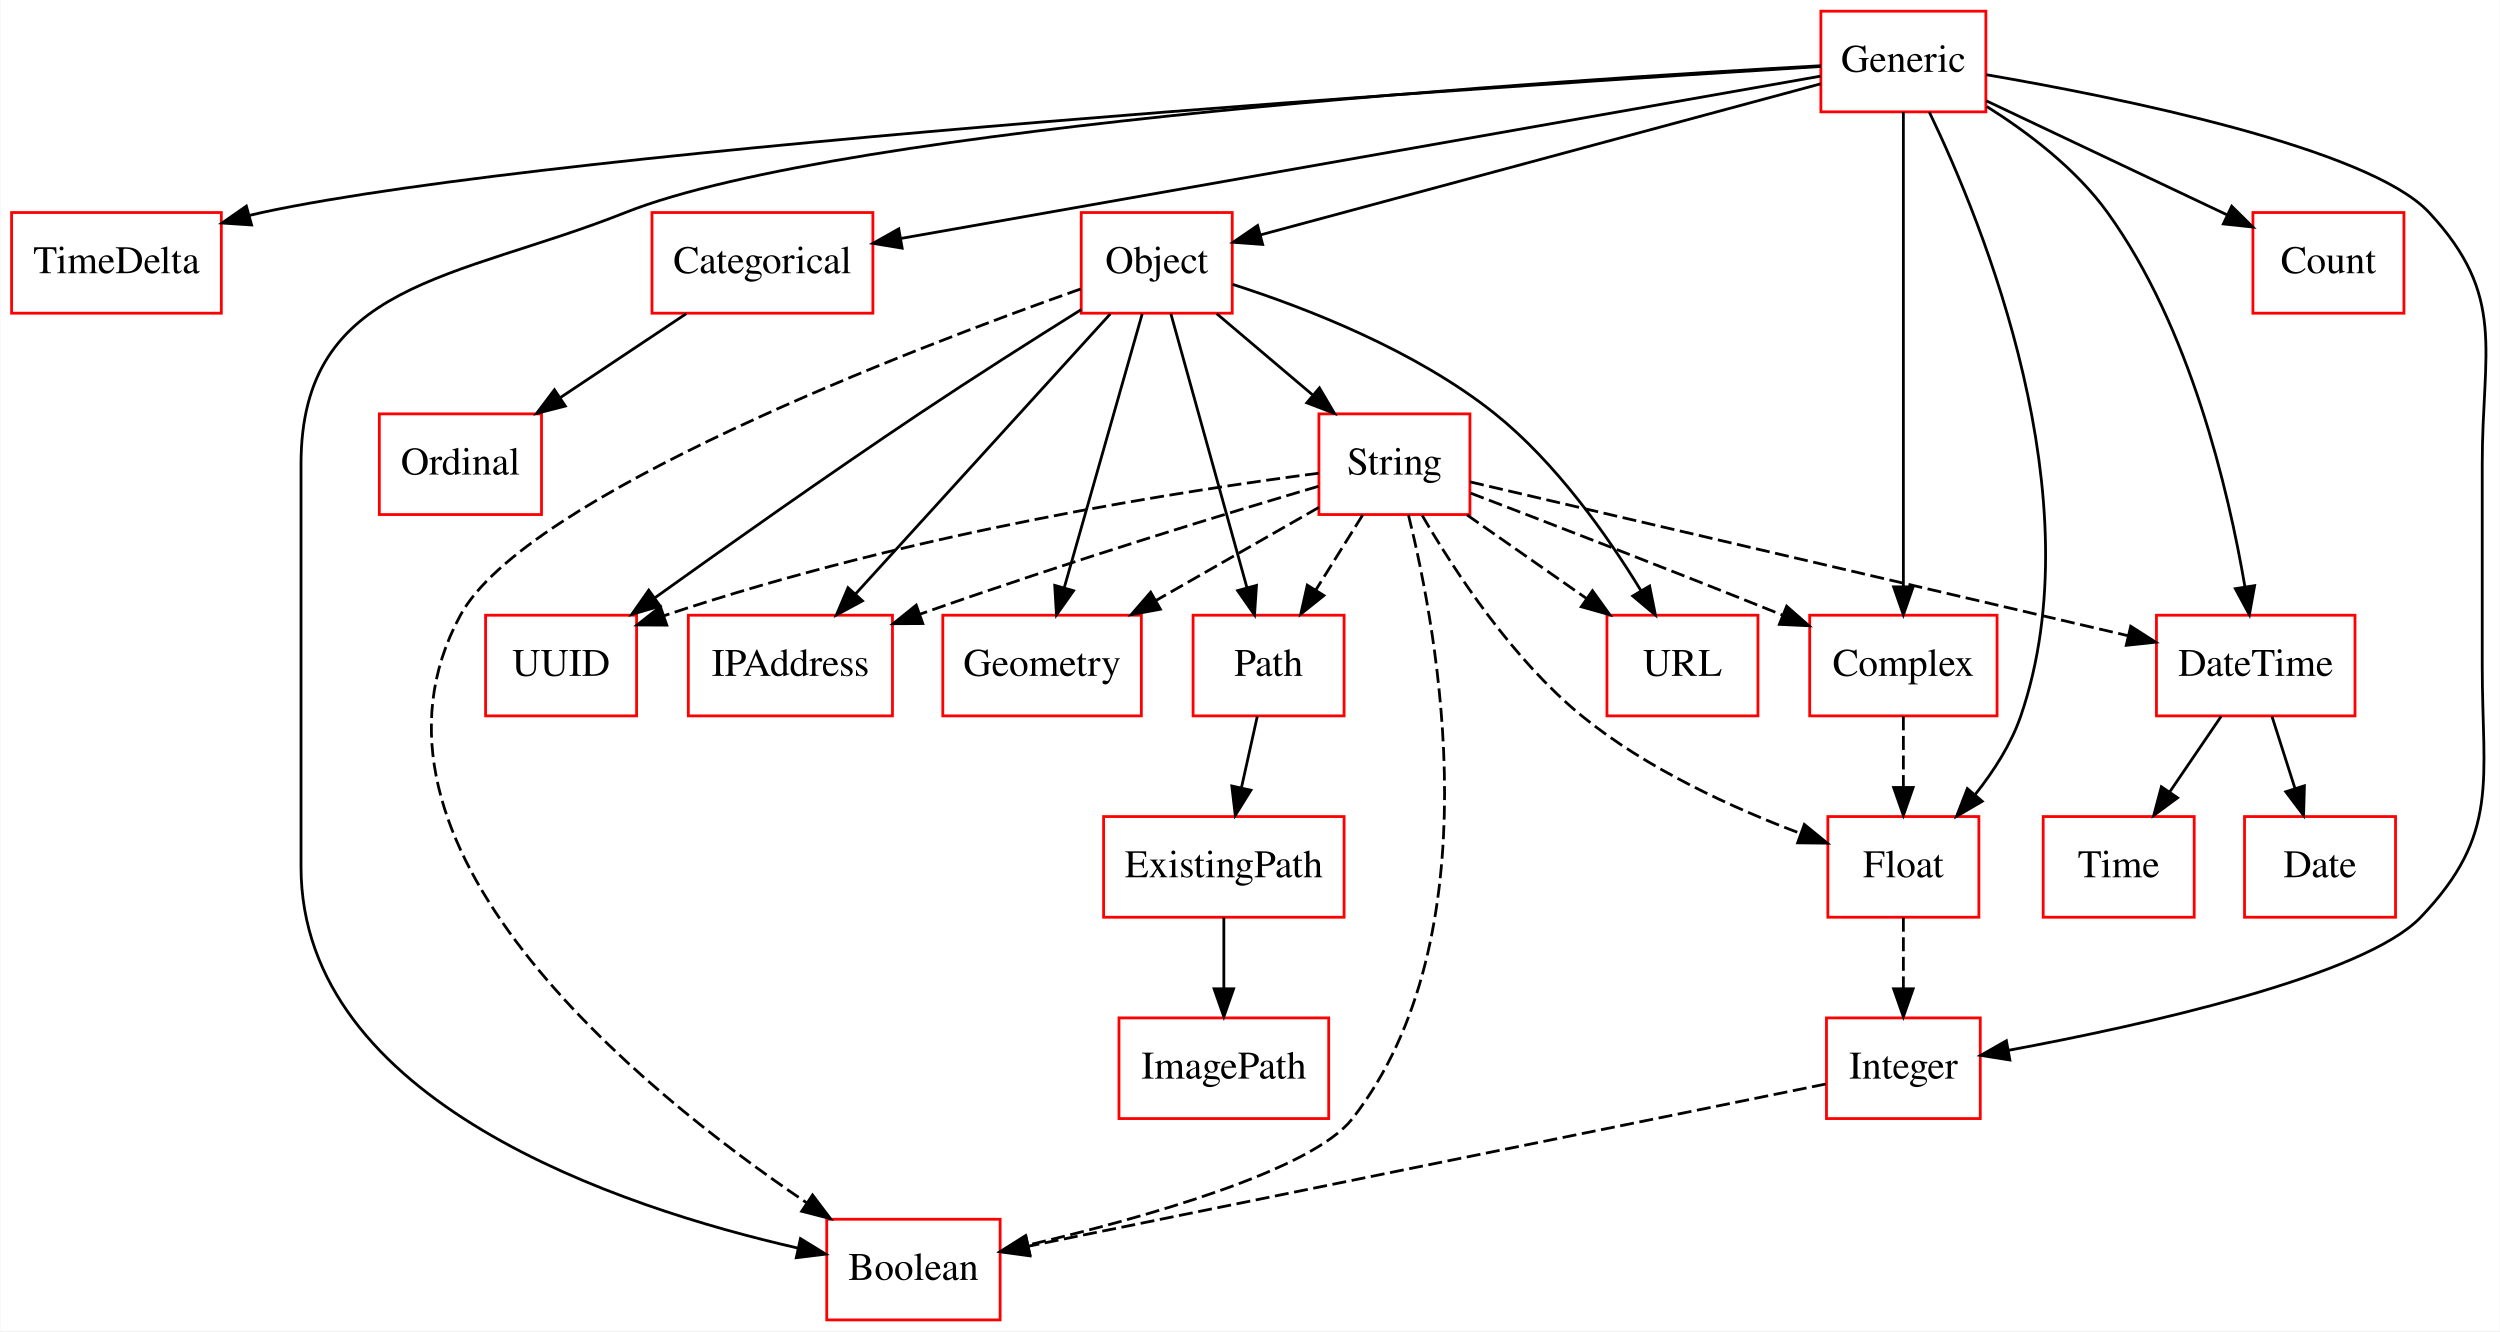
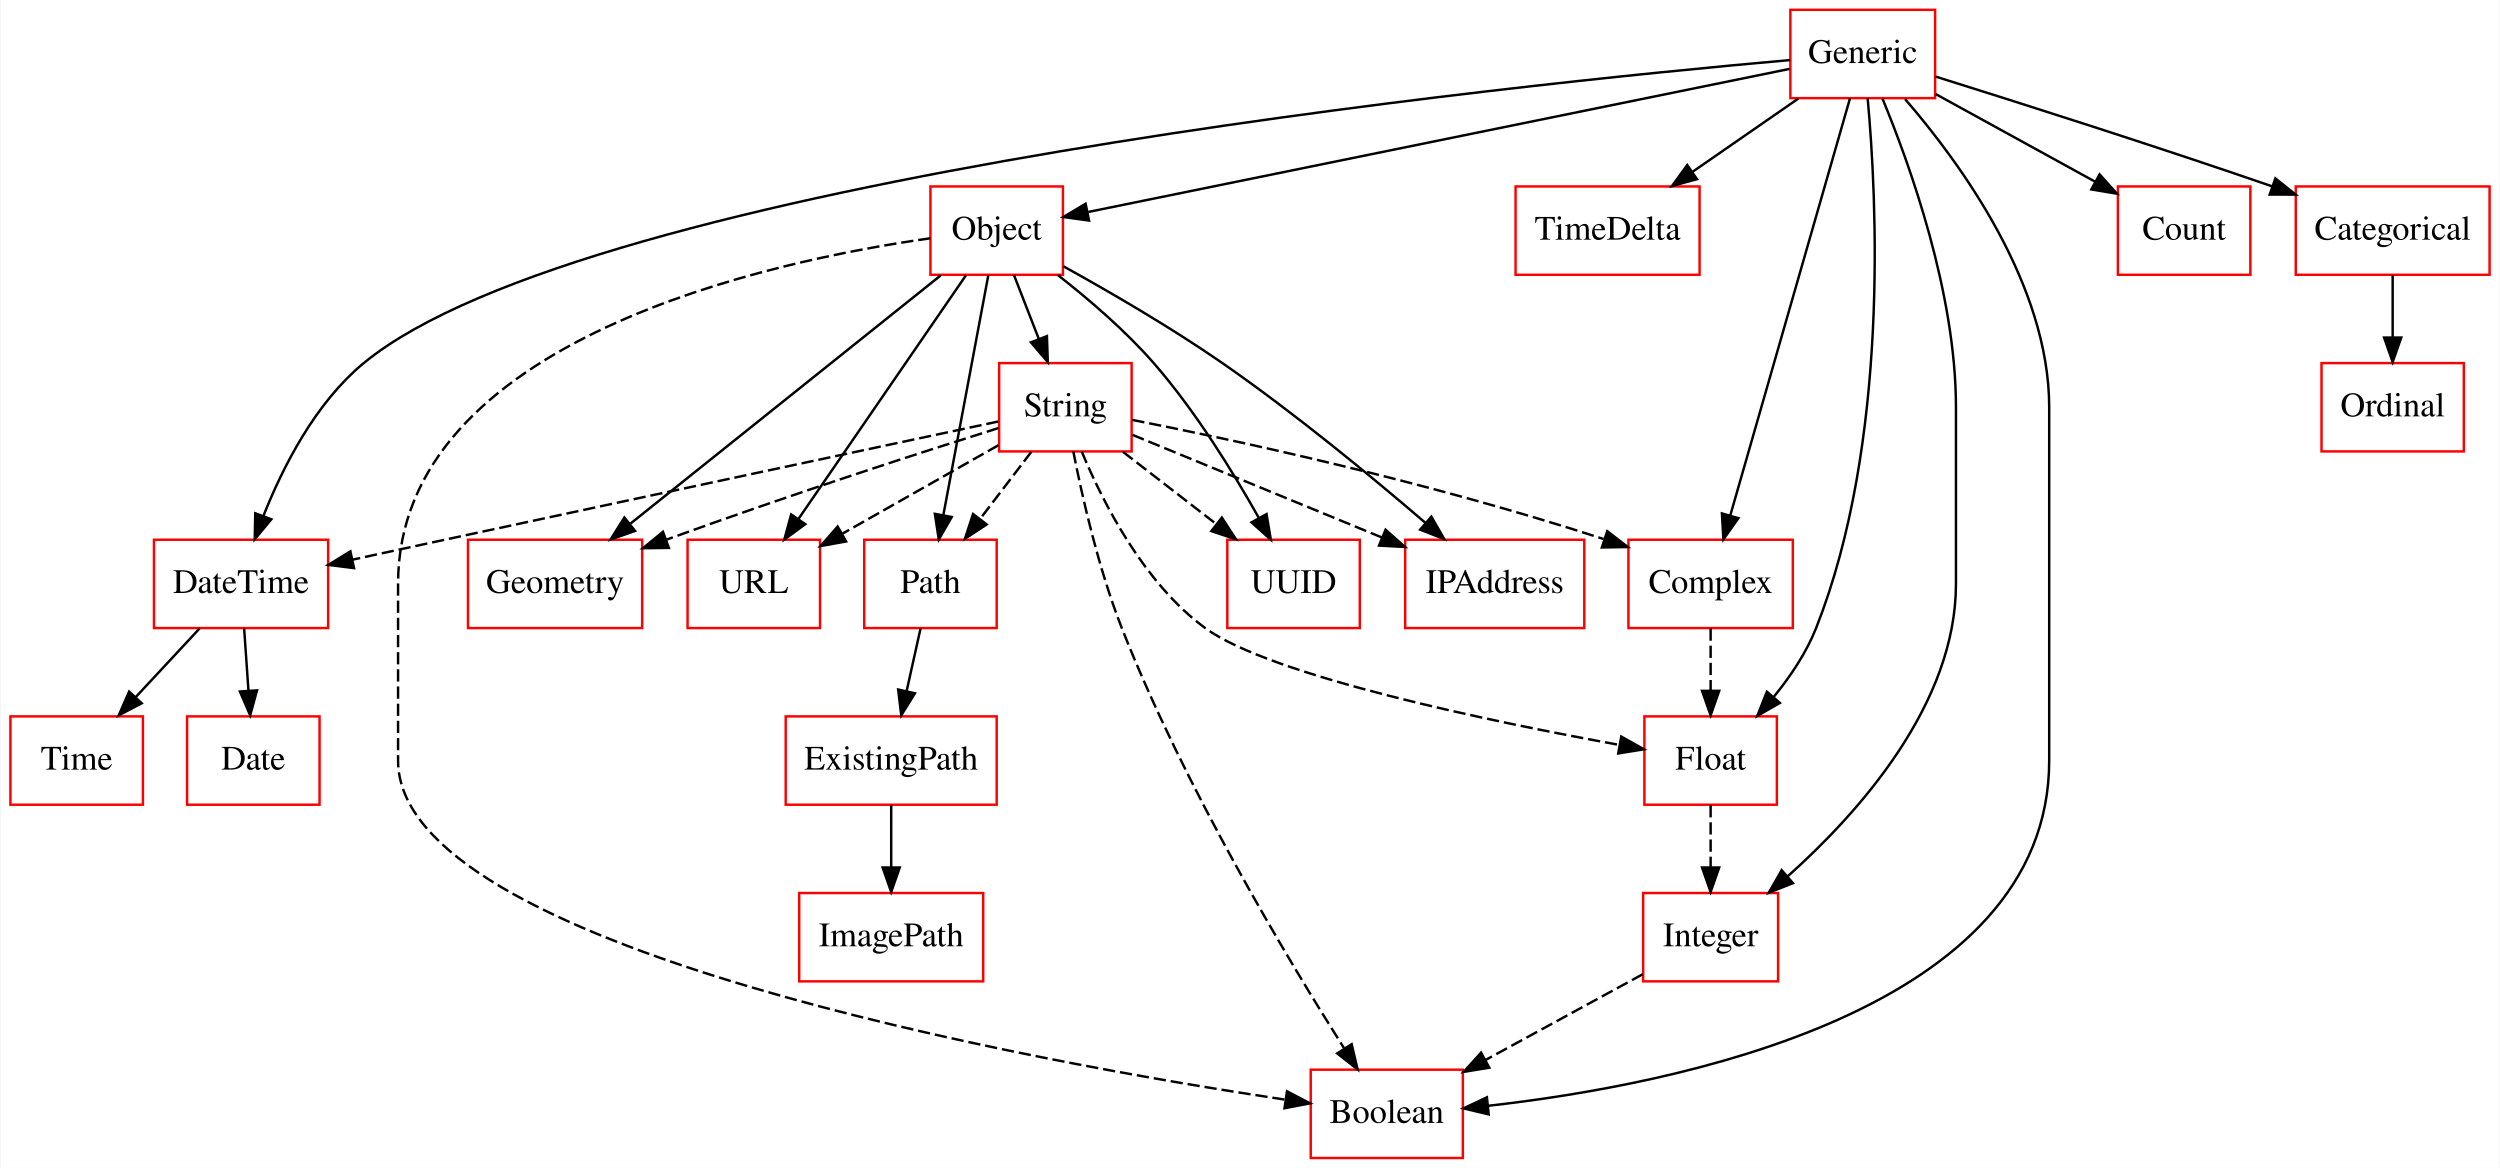
- <svg xmlns="http://www.w3.org/2000/svg" width="894pt" height="476pt" viewBox="0.00 0.00 893.71 476.00">
+ <svg xmlns="http://www.w3.org/2000/svg" width="1019pt" height="476pt" viewBox="0.00 0.00 1018.50 476.00">
  <g id="graph0" class="graph" transform="scale(1 1) rotate(0) translate(4 472)">
-     <polygon fill="#ffffff" stroke="transparent" points="-4,4 -4,-472 889.713,-472 889.713,4 -4,4" />
+     <polygon fill="#ffffff" stroke="transparent" points="-4,4 -4,-472 1014.5,-472 1014.5,4 -4,4" />
    <g id="node1" class="node">
-       <polygon fill="none" stroke="#ff0000" points="189.5,-324 131.5,-324 131.5,-288 189.5,-288 189.5,-324" />
-       <text text-anchor="middle" x="160.5" y="-302.3" font-family="Times,serif" font-size="14.00" fill="#000000">Ordinal</text>
+       <polygon fill="none" stroke="#ff0000" points="257.5,-252 186.5,-252 186.5,-216 257.5,-216 257.5,-252" />
+       <text text-anchor="middle" x="222" y="-230.3" font-family="Times,serif" font-size="14.00" fill="#000000">Geometry</text>
    </g>
    <g id="node2" class="node">
-       <polygon fill="none" stroke="#ff0000" points="315,-252 242,-252 242,-216 315,-216 315,-252" />
-       <text text-anchor="middle" x="278.5" y="-230.3" font-family="Times,serif" font-size="14.00" fill="#000000">IPAddress</text>
+       <polygon fill="none" stroke="#ff0000" points="129.5,-252 58.5,-252 58.5,-216 129.5,-216 129.5,-252" />
+       <text text-anchor="middle" x="94" y="-230.3" font-family="Times,serif" font-size="14.00" fill="#000000">DateTime</text>
+     </g>
+     <g id="node9" class="node">
+       <polygon fill="none" stroke="#ff0000" points="126,-180 72,-180 72,-144 126,-144 126,-180" />
+       <text text-anchor="middle" x="99" y="-158.3" font-family="Times,serif" font-size="14.00" fill="#000000">Date</text>
+     </g>
+     <g id="edge1" class="edge">
+       <path fill="none" stroke="#000000" d="M95.262,-215.831C95.796,-208.131 96.432,-198.974 97.027,-190.417" />
+       <polygon fill="#000000" stroke="#000000" points="100.52,-190.632 97.721,-180.413 93.537,-190.147 100.52,-190.632" />
+     </g>
+     <g id="node16" class="node">
+       <polygon fill="none" stroke="#ff0000" points="54,-180 0,-180 0,-144 54,-144 54,-180" />
+       <text text-anchor="middle" x="27" y="-158.3" font-family="Times,serif" font-size="14.00" fill="#000000">Time</text>
+     </g>
+     <g id="edge2" class="edge">
+       <path fill="none" stroke="#000000" d="M77.093,-215.831C69.219,-207.369 59.708,-197.149 51.099,-187.897" />
+       <polygon fill="#000000" stroke="#000000" points="53.509,-185.35 44.135,-180.413 48.385,-190.118 53.509,-185.35" />
    </g>
    <g id="node3" class="node">
-       <polygon fill="none" stroke="#ff0000" points="404,-252 333,-252 333,-216 404,-216 404,-252" />
-       <text text-anchor="middle" x="368.5" y="-230.3" font-family="Times,serif" font-size="14.00" fill="#000000">Geometry</text>
+       <polygon fill="none" stroke="#ff0000" points="688.5,-396 613.5,-396 613.5,-360 688.5,-360 688.5,-396" />
+       <text text-anchor="middle" x="651" y="-374.3" font-family="Times,serif" font-size="14.00" fill="#000000">TimeDelta</text>
    </g>
    <g id="node4" class="node">
-       <polygon fill="none" stroke="#ff0000" points="521.5,-324 467.5,-324 467.5,-288 521.5,-288 521.5,-324" />
-       <text text-anchor="middle" x="494.5" y="-302.3" font-family="Times,serif" font-size="14.00" fill="#000000">String</text>
-     </g>
-     <g id="edge1" class="edge">
-       <path fill="none" stroke="#000000" stroke-dasharray="5,2" d="M467.341,-298.106C435.29,-288.643 380.227,-271.925 324.86,-252.38" />
-       <polygon fill="#000000" stroke="#000000" points="325.846,-249.016 315.252,-248.96 323.499,-255.611 325.846,-249.016" />
-     </g>
-     <g id="edge2" class="edge">
-       <path fill="none" stroke="#000000" stroke-dasharray="5,2" d="M467.47,-290.554C450.49,-280.852 428.269,-268.154 409.185,-257.248" />
-       <polygon fill="#000000" stroke="#000000" points="410.806,-254.144 400.387,-252.221 407.333,-260.221 410.806,-254.144" />
+       <polygon fill="none" stroke="#ff0000" points="402,-180 316,-180 316,-144 402,-144 402,-180" />
+       <text text-anchor="middle" x="359" y="-158.3" font-family="Times,serif" font-size="14.00" fill="#000000">ExistingPath</text>
    </g>
    <g id="node6" class="node">
-       <polygon fill="none" stroke="#ff0000" points="476.5,-252 422.5,-252 422.5,-216 476.5,-216 476.5,-252" />
-       <text text-anchor="middle" x="449.5" y="-230.3" font-family="Times,serif" font-size="14.00" fill="#000000">Path</text>
+       <polygon fill="none" stroke="#ff0000" points="396.5,-108 321.5,-108 321.5,-72 396.5,-72 396.5,-108" />
+       <text text-anchor="middle" x="359" y="-86.3" font-family="Times,serif" font-size="14.00" fill="#000000">ImagePath</text>
    </g>
    <g id="edge3" class="edge">
-       <path fill="none" stroke="#000000" stroke-dasharray="5,2" d="M483.145,-287.831C478.067,-279.708 471.977,-269.964 466.382,-261.012" />
-       <polygon fill="#000000" stroke="#000000" points="469.276,-259.038 461.008,-252.413 463.34,-262.748 469.276,-259.038" />
+       <path fill="none" stroke="#000000" d="M359,-143.831C359,-136.131 359,-126.974 359,-118.417" />
+       <polygon fill="#000000" stroke="#000000" points="362.5,-118.413 359,-108.413 355.5,-118.413 362.5,-118.413" />
+     </g>
+     <g id="node5" class="node">
+       <polygon fill="none" stroke="#ff0000" points="402,-252 348,-252 348,-216 402,-216 402,-252" />
+       <text text-anchor="middle" x="375" y="-230.3" font-family="Times,serif" font-size="14.00" fill="#000000">Path</text>
+     </g>
+     <g id="edge4" class="edge">
+       <path fill="none" stroke="#000000" d="M370.962,-215.831C369.251,-208.131 367.216,-198.974 365.315,-190.417" />
+       <polygon fill="#000000" stroke="#000000" points="368.678,-189.416 363.092,-180.413 361.845,-190.934 368.678,-189.416" />
+     </g>
+     <g id="node7" class="node">
+       <polygon fill="none" stroke="#ff0000" points="726.5,-252 659.5,-252 659.5,-216 726.5,-216 726.5,-252" />
+       <text text-anchor="middle" x="693" y="-230.3" font-family="Times,serif" font-size="14.00" fill="#000000">Complex</text>
+     </g>
+     <g id="node10" class="node">
+       <polygon fill="none" stroke="#ff0000" points="720,-180 666,-180 666,-144 720,-144 720,-180" />
+       <text text-anchor="middle" x="693" y="-158.3" font-family="Times,serif" font-size="14.00" fill="#000000">Float</text>
+     </g>
+     <g id="edge5" class="edge">
+       <path fill="none" stroke="#000000" stroke-dasharray="5,2" d="M693,-215.831C693,-208.131 693,-198.974 693,-190.417" />
+       <polygon fill="#000000" stroke="#000000" points="696.5,-190.413 693,-180.413 689.5,-190.413 696.5,-190.413" />
    </g>
    <g id="node8" class="node">
-       <polygon fill="none" stroke="#ff0000" points="353.5,-36 291.5,-36 291.5,0 353.5,0 353.5,-36" />
-       <text text-anchor="middle" x="322.5" y="-14.3" font-family="Times,serif" font-size="14.00" fill="#000000">Boolean</text>
-     </g>
-     <g id="edge4" class="edge">
-       <path fill="none" stroke="#000000" stroke-dasharray="5,2" d="M499.521,-287.82C510.146,-245.07 530.004,-136.895 479.5,-72 465.026,-53.402 404.988,-36.531 363.498,-26.769" />
-       <polygon fill="#000000" stroke="#000000" points="364.18,-23.334 353.65,-24.502 362.61,-30.156 364.18,-23.334" />
-     </g>
-     <g id="node10" class="node">
-       <polygon fill="none" stroke="#ff0000" points="624.5,-252 570.5,-252 570.5,-216 624.5,-216 624.5,-252" />
-       <text text-anchor="middle" x="597.5" y="-230.3" font-family="Times,serif" font-size="14.00" fill="#000000">URL</text>
-     </g>
-     <g id="edge5" class="edge">
-       <path fill="none" stroke="#000000" stroke-dasharray="5,2" d="M520.491,-287.831C533.422,-278.793 549.222,-267.748 563.138,-258.02" />
-       <polygon fill="#000000" stroke="#000000" points="565.326,-260.761 571.517,-252.163 561.316,-255.024 565.326,-260.761" />
+       <polygon fill="none" stroke="#ff0000" points="330,-252 276,-252 276,-216 330,-216 330,-252" />
+       <text text-anchor="middle" x="303" y="-230.3" font-family="Times,serif" font-size="14.00" fill="#000000">URL</text>
+     </g>
+     <g id="node19" class="node">
+       <polygon fill="none" stroke="#ff0000" points="720.5,-108 665.5,-108 665.5,-72 720.5,-72 720.5,-108" />
+       <text text-anchor="middle" x="693" y="-86.3" font-family="Times,serif" font-size="14.00" fill="#000000">Integer</text>
+     </g>
+     <g id="edge6" class="edge">
+       <path fill="none" stroke="#000000" stroke-dasharray="5,2" d="M693,-143.831C693,-136.131 693,-126.974 693,-118.417" />
+       <polygon fill="#000000" stroke="#000000" points="696.5,-118.413 693,-108.413 689.5,-118.413 696.5,-118.413" />
+     </g>
+     <g id="node11" class="node">
+       <polygon fill="none" stroke="#ff0000" points="913,-396 859,-396 859,-360 913,-360 913,-396" />
+       <text text-anchor="middle" x="886" y="-374.3" font-family="Times,serif" font-size="14.00" fill="#000000">Count</text>
+     </g>
+     <g id="node12" class="node">
+       <polygon fill="none" stroke="#ff0000" points="592,-36 530,-36 530,0 592,0 592,-36" />
+       <text text-anchor="middle" x="561" y="-14.3" font-family="Times,serif" font-size="14.00" fill="#000000">Boolean</text>
    </g>
    <g id="node13" class="node">
-       <polygon fill="none" stroke="#ff0000" points="710,-252 643,-252 643,-216 710,-216 710,-252" />
-       <text text-anchor="middle" x="676.5" y="-230.3" font-family="Times,serif" font-size="14.00" fill="#000000">Complex</text>
-     </g>
-     <g id="edge6" class="edge">
-       <path fill="none" stroke="#000000" stroke-dasharray="5,2" d="M521.749,-295.653C547.969,-285.645 588.943,-269.869 633.235,-252.061" />
-       <polygon fill="#000000" stroke="#000000" points="634.767,-255.218 642.733,-248.232 632.15,-248.726 634.767,-255.218" />
+       <polygon fill="none" stroke="#ff0000" points="1010.5,-396 931.5,-396 931.5,-360 1010.5,-360 1010.5,-396" />
+       <text text-anchor="middle" x="971" y="-374.3" font-family="Times,serif" font-size="14.00" fill="#000000">Categorical</text>
    </g>
    <g id="node17" class="node">
-       <polygon fill="none" stroke="#ff0000" points="703.5,-180 649.5,-180 649.5,-144 703.5,-144 703.5,-180" />
-       <text text-anchor="middle" x="676.5" y="-158.3" font-family="Times,serif" font-size="14.00" fill="#000000">Float</text>
+       <polygon fill="none" stroke="#ff0000" points="1000,-324 942,-324 942,-288 1000,-288 1000,-324" />
+       <text text-anchor="middle" x="971" y="-302.3" font-family="Times,serif" font-size="14.00" fill="#000000">Ordinal</text>
    </g>
    <g id="edge7" class="edge">
-       <path fill="none" stroke="#000000" stroke-dasharray="5,2" d="M504.443,-287.676C515.97,-267.843 536.608,-236.333 561.5,-216 584.771,-196.991 615.841,-182.921 639.819,-173.917" />
-       <polygon fill="#000000" stroke="#000000" points="641.079,-177.183 649.288,-170.484 638.693,-170.602 641.079,-177.183" />
+       <path fill="none" stroke="#000000" d="M971,-359.831C971,-352.131 971,-342.974 971,-334.417" />
+       <polygon fill="#000000" stroke="#000000" points="974.5,-334.413 971,-324.413 967.5,-334.413 974.5,-334.413" />
+     </g>
+     <g id="node14" class="node">
+       <polygon fill="none" stroke="#ff0000" points="784.5,-468 725.5,-468 725.5,-432 784.5,-432 784.5,-468" />
+       <text text-anchor="middle" x="755" y="-446.3" font-family="Times,serif" font-size="14.00" fill="#000000">Generic</text>
+     </g>
+     <g id="edge8" class="edge">
+       <path fill="none" stroke="#000000" d="M725.39,-447.522C615.872,-437.82 235.36,-399.197 144,-324 124.284,-307.772 111.002,-281.627 103.113,-261.689" />
+       <polygon fill="#000000" stroke="#000000" points="106.345,-260.338 99.571,-252.192 99.786,-262.784 106.345,-260.338" />
+     </g>
+     <g id="edge9" class="edge">
+       <path fill="none" stroke="#000000" d="M728.756,-431.831C715.701,-422.793 699.746,-411.748 685.695,-402.02" />
+       <polygon fill="#000000" stroke="#000000" points="687.449,-398.977 677.235,-396.163 683.465,-404.733 687.449,-398.977" />
+     </g>
+     <g id="edge10" class="edge">
+       <path fill="none" stroke="#000000" d="M749.821,-431.955C738.993,-394.235 713.902,-306.819 700.991,-261.84" />
+       <polygon fill="#000000" stroke="#000000" points="704.332,-260.791 698.208,-252.145 697.603,-262.723 704.332,-260.791" />
+     </g>
+     <g id="edge11" class="edge">
+       <path fill="none" stroke="#000000" d="M757.004,-431.886C760.744,-391.484 765.915,-291.611 736,-216 732.032,-205.971 725.539,-196.319 718.788,-188.019" />
+       <polygon fill="#000000" stroke="#000000" points="721.221,-185.482 712.033,-180.206 715.925,-190.06 721.221,-185.482" />
+     </g>
+     <g id="edge12" class="edge">
+       <path fill="none" stroke="#000000" d="M784.726,-433.662C803.972,-423.084 829.163,-409.239 849.605,-398.003" />
+       <polygon fill="#000000" stroke="#000000" points="851.548,-400.93 858.625,-393.046 848.176,-394.795 851.548,-400.93" />
+     </g>
+     <g id="edge13" class="edge">
+       <path fill="none" stroke="#000000" d="M772.246,-431.619C794.669,-405.719 831,-356.035 831,-306 831,-306 831,-306 831,-162 831,-59.635 678.036,-29.786 602.375,-21.283" />
+       <polygon fill="#000000" stroke="#000000" points="602.547,-17.782 592.236,-20.22 601.817,-24.744 602.547,-17.782" />
+     </g>
+     <g id="edge14" class="edge">
+       <path fill="none" stroke="#000000" d="M784.68,-440.79C818.163,-430.311 874.187,-412.505 922,-396 922.096,-395.967 922.193,-395.933 922.289,-395.9" />
+       <polygon fill="#000000" stroke="#000000" points="923.194,-399.292 931.467,-392.673 920.872,-392.688 923.194,-399.292" />
+     </g>
+     <g id="node15" class="node">
+       <polygon fill="none" stroke="#ff0000" points="429,-396 375,-396 375,-360 429,-360 429,-396" />
+       <text text-anchor="middle" x="402" y="-374.3" font-family="Times,serif" font-size="14.00" fill="#000000">Object</text>
+     </g>
+     <g id="edge15" class="edge">
+       <path fill="none" stroke="#000000" d="M725.208,-443.923C661.018,-430.831 509.788,-399.985 439.335,-385.615" />
+       <polygon fill="#000000" stroke="#000000" points="439.644,-382.106 429.146,-383.537 438.245,-388.965 439.644,-382.106" />
+     </g>
+     <g id="edge16" class="edge">
+       <path fill="none" stroke="#000000" d="M763.059,-431.767C774.213,-404.825 793,-352.541 793,-306 793,-306 793,-306 793,-234 793,-185.105 753.622,-140.871 724.287,-114.702" />
+       <polygon fill="#000000" stroke="#000000" points="726.549,-112.03 716.699,-108.129 721.966,-117.321 726.549,-112.03" />
+     </g>
+     <g id="edge17" class="edge">
+       <path fill="none" stroke="#000000" d="M379.203,-359.762C347.149,-334.119 288.671,-287.337 252.783,-258.626" />
+       <polygon fill="#000000" stroke="#000000" points="254.607,-255.604 244.612,-252.09 250.234,-261.07 254.607,-255.604" />
+     </g>
+     <g id="edge18" class="edge">
+       <path fill="none" stroke="#000000" d="M398.58,-359.762C393.955,-335.093 385.661,-290.86 380.245,-261.973" />
+       <polygon fill="#000000" stroke="#000000" points="383.675,-261.273 378.392,-252.09 376.795,-262.563 383.675,-261.273" />
+     </g>
+     <g id="edge19" class="edge">
+       <path fill="none" stroke="#000000" d="M389.462,-359.762C372.204,-334.66 341.02,-289.302 321.196,-260.467" />
+       <polygon fill="#000000" stroke="#000000" points="323.986,-258.347 315.437,-252.09 318.218,-262.313 323.986,-258.347" />
+     </g>
+     <g id="edge20" class="edge">
+       <path fill="none" stroke="#000000" stroke-dasharray="5,2" d="M374.955,-374.879C311.427,-365.892 158,-333.852 158,-234 158,-234 158,-234 158,-162 158,-85.77 416.935,-39.225 519.695,-23.755" />
+       <polygon fill="#000000" stroke="#000000" points="520.333,-27.199 529.713,-22.271 519.308,-20.274 520.333,-27.199" />
    </g>
    <g id="node18" class="node">
-       <polygon fill="none" stroke="#ff0000" points="838,-252 767,-252 767,-216 838,-216 838,-252" />
-       <text text-anchor="middle" x="802.5" y="-230.3" font-family="Times,serif" font-size="14.00" fill="#000000">DateTime</text>
-     </g>
-     <g id="edge8" class="edge">
-       <path fill="none" stroke="#000000" stroke-dasharray="5,2" d="M521.563,-299.674C574.372,-287.329 691.67,-259.908 756.76,-244.693" />
-       <polygon fill="#000000" stroke="#000000" points="757.799,-248.044 766.74,-242.359 756.206,-241.228 757.799,-248.044" />
+       <polygon fill="none" stroke="#ff0000" points="550,-252 496,-252 496,-216 550,-216 550,-252" />
+       <text text-anchor="middle" x="523" y="-230.3" font-family="Times,serif" font-size="14.00" fill="#000000">UUID</text>
+     </g>
+     <g id="edge21" class="edge">
+       <path fill="none" stroke="#000000" d="M426.976,-359.847C439.507,-350.045 454.437,-337.257 466,-324 482.952,-304.565 498.348,-279.6 508.854,-260.895" />
+       <polygon fill="#000000" stroke="#000000" points="511.99,-262.457 513.744,-252.008 505.857,-259.082 511.99,-262.457" />
+     </g>
+     <g id="node20" class="node">
+       <polygon fill="none" stroke="#ff0000" points="457,-324 403,-324 403,-288 457,-288 457,-324" />
+       <text text-anchor="middle" x="430" y="-302.3" font-family="Times,serif" font-size="14.00" fill="#000000">String</text>
+     </g>
+     <g id="edge22" class="edge">
+       <path fill="none" stroke="#000000" d="M409.066,-359.831C412.126,-351.962 415.778,-342.571 419.168,-333.853" />
+       <polygon fill="#000000" stroke="#000000" points="422.477,-335.002 422.839,-324.413 415.953,-332.465 422.477,-335.002" />
    </g>
    <g id="node21" class="node">
-       <polygon fill="none" stroke="#ff0000" points="223.5,-252 169.5,-252 169.5,-216 223.5,-216 223.5,-252" />
-       <text text-anchor="middle" x="196.5" y="-230.3" font-family="Times,serif" font-size="14.00" fill="#000000">UUID</text>
-     </g>
-     <g id="edge9" class="edge">
-       <path fill="none" stroke="#000000" stroke-dasharray="5,2" d="M467.482,-302.793C420.914,-296.768 322.678,-281.871 233.166,-251.77" />
-       <polygon fill="#000000" stroke="#000000" points="234.293,-248.457 223.698,-248.517 232.018,-255.077 234.293,-248.457" />
-     </g>
-     <g id="node5" class="node">
-       <polygon fill="none" stroke="#ff0000" points="75,-396 0,-396 0,-360 75,-360 75,-396" />
-       <text text-anchor="middle" x="37.5" y="-374.3" font-family="Times,serif" font-size="14.00" fill="#000000">TimeDelta</text>
-     </g>
-     <g id="node12" class="node">
-       <polygon fill="none" stroke="#ff0000" points="476.5,-180 390.5,-180 390.5,-144 476.5,-144 476.5,-180" />
-       <text text-anchor="middle" x="433.5" y="-158.3" font-family="Times,serif" font-size="14.00" fill="#000000">ExistingPath</text>
-     </g>
-     <g id="edge10" class="edge">
-       <path fill="none" stroke="#000000" d="M445.462,-215.831C443.751,-208.131 441.716,-198.974 439.815,-190.417" />
-       <polygon fill="#000000" stroke="#000000" points="443.178,-189.416 437.592,-180.413 436.345,-190.934 443.178,-189.416" />
-     </g>
-     <g id="node7" class="node">
-       <polygon fill="none" stroke="#ff0000" points="471,-108 396,-108 396,-72 471,-72 471,-108" />
-       <text text-anchor="middle" x="433.5" y="-86.3" font-family="Times,serif" font-size="14.00" fill="#000000">ImagePath</text>
-     </g>
-     <g id="node9" class="node">
-       <polygon fill="none" stroke="#ff0000" points="308,-396 229,-396 229,-360 308,-360 308,-396" />
-       <text text-anchor="middle" x="268.5" y="-374.3" font-family="Times,serif" font-size="14.00" fill="#000000">Categorical</text>
-     </g>
-     <g id="edge11" class="edge">
-       <path fill="none" stroke="#000000" d="M241.247,-359.831C227.561,-350.707 210.809,-339.539 196.117,-329.745" />
-       <polygon fill="#000000" stroke="#000000" points="198.006,-326.798 187.744,-324.163 194.123,-332.622 198.006,-326.798" />
-     </g>
-     <g id="node11" class="node">
-       <polygon fill="none" stroke="#ff0000" points="436.5,-396 382.5,-396 382.5,-360 436.5,-360 436.5,-396" />
-       <text text-anchor="middle" x="409.5" y="-374.3" font-family="Times,serif" font-size="14.00" fill="#000000">Object</text>
-     </g>
-     <g id="edge12" class="edge">
-       <path fill="none" stroke="#000000" d="M392.909,-359.762C369.876,-334.444 328.096,-288.518 301.903,-259.725" />
-       <polygon fill="#000000" stroke="#000000" points="304.275,-257.132 294.957,-252.09 299.097,-261.842 304.275,-257.132" />
-     </g>
-     <g id="edge13" class="edge">
-       <path fill="none" stroke="#000000" d="M404.307,-359.762C397.283,-335.093 384.689,-290.86 376.465,-261.973" />
-       <polygon fill="#000000" stroke="#000000" points="379.755,-260.749 373.651,-252.09 373.023,-262.666 379.755,-260.749" />
-     </g>
-     <g id="edge14" class="edge">
-       <path fill="none" stroke="#000000" d="M430.949,-359.831C441.318,-351.048 453.923,-340.371 465.165,-330.849" />
-       <polygon fill="#000000" stroke="#000000" points="467.69,-333.297 473.058,-324.163 463.165,-327.956 467.69,-333.297" />
-     </g>
-     <g id="edge15" class="edge">
-       <path fill="none" stroke="#000000" d="M414.566,-359.762C421.419,-335.093 433.706,-290.86 441.73,-261.973" />
-       <polygon fill="#000000" stroke="#000000" points="445.171,-262.662 444.475,-252.09 438.426,-260.788 445.171,-262.662" />
-     </g>
-     <g id="edge16" class="edge">
-       <path fill="none" stroke="#000000" stroke-dasharray="5,2" d="M382.288,-368.661C322.596,-347.529 183.629,-294.571 160.5,-252 116.322,-170.685 223.493,-83.105 284.206,-41.949" />
-       <polygon fill="#000000" stroke="#000000" points="286.422,-44.678 292.803,-36.22 282.54,-38.853 286.422,-44.678" />
-     </g>
-     <g id="edge17" class="edge">
-       <path fill="none" stroke="#000000" d="M436.648,-370.308C462.689,-361.966 502.131,-346.721 530.5,-324 552.288,-306.549 570.678,-280.434 582.646,-260.822" />
-       <polygon fill="#000000" stroke="#000000" points="585.755,-262.442 587.838,-252.054 579.731,-258.876 585.755,-262.442" />
-     </g>
-     <g id="edge18" class="edge">
-       <path fill="none" stroke="#000000" d="M382.494,-361.294C365.683,-350.784 343.684,-336.828 324.5,-324 292.038,-302.293 255.673,-276.587 230.024,-258.216" />
-       <polygon fill="#000000" stroke="#000000" points="231.922,-255.271 221.757,-252.284 227.841,-260.958 231.922,-255.271" />
-     </g>
-     <g id="edge19" class="edge">
-       <path fill="none" stroke="#000000" d="M433.5,-143.831C433.5,-136.131 433.5,-126.974 433.5,-118.417" />
-       <polygon fill="#000000" stroke="#000000" points="437,-118.413 433.5,-108.413 430,-118.413 437,-118.413" />
-     </g>
-     <g id="edge20" class="edge">
-       <path fill="none" stroke="#000000" stroke-dasharray="5,2" d="M676.5,-215.831C676.5,-208.131 676.5,-198.974 676.5,-190.417" />
-       <polygon fill="#000000" stroke="#000000" points="680,-190.413 676.5,-180.413 673,-190.413 680,-190.413" />
-     </g>
-     <g id="node14" class="node">
-       <polygon fill="none" stroke="#ff0000" points="706,-468 647,-468 647,-432 706,-432 706,-468" />
-       <text text-anchor="middle" x="676.5" y="-446.3" font-family="Times,serif" font-size="14.00" fill="#000000">Generic</text>
-     </g>
-     <g id="edge21" class="edge">
-       <path fill="none" stroke="#000000" d="M646.981,-448.231C543.545,-441.883 197.917,-419.39 89.5,-396 88.041,-395.685 86.566,-395.342 85.083,-394.974" />
-       <polygon fill="#000000" stroke="#000000" points="85.825,-391.548 75.254,-392.251 83.956,-398.294 85.825,-391.548" />
-     </g>
-     <g id="edge22" class="edge">
-       <path fill="none" stroke="#000000" d="M646.992,-448.499C558.728,-443.7 298.019,-427.187 219.5,-396 158.855,-371.913 103.5,-371.253 103.5,-306 103.5,-306 103.5,-306 103.5,-162 103.5,-77.947 217.519,-40.22 281.016,-25.726" />
-       <polygon fill="#000000" stroke="#000000" points="282.1,-29.072 291.123,-23.518 280.606,-22.233 282.1,-29.072" />
+       <polygon fill="none" stroke="#ff0000" points="641.5,-252 568.5,-252 568.5,-216 641.5,-216 641.5,-252" />
+       <text text-anchor="middle" x="605" y="-230.3" font-family="Times,serif" font-size="14.00" fill="#000000">IPAddress</text>
    </g>
    <g id="edge23" class="edge">
-       <path fill="none" stroke="#000000" d="M646.829,-444.764C577.402,-432.512 403.776,-401.872 318.02,-386.739" />
-       <polygon fill="#000000" stroke="#000000" points="318.466,-383.264 308.01,-384.972 317.25,-390.157 318.466,-383.264" />
+       <path fill="none" stroke="#000000" d="M429.231,-363.437C447.901,-353.113 472.993,-338.558 494,-324 523.421,-303.611 554.937,-277.616 576.841,-258.811" />
+       <polygon fill="#000000" stroke="#000000" points="579.177,-261.419 584.455,-252.232 574.6,-256.122 579.177,-261.419" />
    </g>
    <g id="edge24" class="edge">
-       <path fill="none" stroke="#000000" d="M646.906,-442.02C597.925,-428.811 500.108,-402.434 446.59,-388.002" />
-       <polygon fill="#000000" stroke="#000000" points="447.385,-384.591 436.819,-385.367 445.563,-391.35 447.385,-384.591" />
+       <path fill="none" stroke="#000000" stroke-dasharray="5,2" d="M665.328,-74.906C646.758,-64.777 621.991,-51.268 601.249,-39.954" />
+       <polygon fill="#000000" stroke="#000000" points="602.793,-36.81 592.338,-35.094 599.441,-42.955 602.793,-36.81" />
    </g>
    <g id="edge25" class="edge">
-       <path fill="none" stroke="#000000" d="M676.5,-431.955C676.5,-394.394 676.5,-307.554 676.5,-262.41" />
-       <polygon fill="#000000" stroke="#000000" points="680,-262.145 676.5,-252.145 673,-262.145 680,-262.145" />
+       <path fill="none" stroke="#000000" stroke-dasharray="5,2" d="M402.715,-297.518C372.043,-287.862 320.578,-271.299 267.382,-252.039" />
+       <polygon fill="#000000" stroke="#000000" points="268.38,-248.677 257.786,-248.541 265.983,-255.254 268.38,-248.677" />
    </g>
    <g id="edge26" class="edge">
-       <path fill="none" stroke="#000000" d="M685.784,-431.918C704.991,-391.994 745.156,-293.69 718.5,-216 715.031,-205.889 708.81,-196.214 702.201,-187.917" />
-       <polygon fill="#000000" stroke="#000000" points="704.701,-185.454 695.55,-180.114 699.374,-189.995 704.701,-185.454" />
+       <path fill="none" stroke="#000000" stroke-dasharray="5,2" d="M402.663,-300.196C356.258,-290.337 259.108,-269.666 177,-252 164.838,-249.383 151.676,-246.536 139.495,-243.895" />
+       <polygon fill="#000000" stroke="#000000" points="140.052,-240.434 129.538,-241.734 138.568,-247.275 140.052,-240.434" />
    </g>
    <g id="edge27" class="edge">
-       <path fill="none" stroke="#000000" d="M706.315,-433.922C721.14,-424.591 738.246,-411.596 749.5,-396 779.03,-355.075 792.736,-296.781 798.597,-262.423" />
-       <polygon fill="#000000" stroke="#000000" points="802.115,-262.588 800.234,-252.161 795.202,-261.485 802.115,-262.588" />
-     </g>
-     <g id="node19" class="node">
-       <polygon fill="none" stroke="#ff0000" points="855.5,-396 801.5,-396 801.5,-360 855.5,-360 855.5,-396" />
-       <text text-anchor="middle" x="828.5" y="-374.3" font-family="Times,serif" font-size="14.00" fill="#000000">Count</text>
+       <path fill="none" stroke="#000000" stroke-dasharray="5,2" d="M416.121,-287.831C409.786,-279.539 402.162,-269.557 395.207,-260.453" />
+       <polygon fill="#000000" stroke="#000000" points="397.918,-258.235 389.066,-252.413 392.355,-262.485 397.918,-258.235" />
    </g>
    <g id="edge28" class="edge">
-       <path fill="none" stroke="#000000" d="M706.168,-435.947C730.791,-424.283 765.906,-407.65 792.203,-395.193" />
-       <polygon fill="#000000" stroke="#000000" points="793.918,-398.254 801.457,-390.81 790.921,-391.928 793.918,-398.254" />
-     </g>
-     <g id="node20" class="node">
-       <polygon fill="none" stroke="#ff0000" points="704,-108 649,-108 649,-72 704,-72 704,-108" />
-       <text text-anchor="middle" x="676.5" y="-86.3" font-family="Times,serif" font-size="14.00" fill="#000000">Integer</text>
+       <path fill="none" stroke="#000000" stroke-dasharray="5,2" d="M457.284,-300.848C497.614,-292.909 575.555,-276.335 649.349,-252.309" />
+       <polygon fill="#000000" stroke="#000000" points="650.867,-255.494 659.26,-249.028 648.667,-248.849 650.867,-255.494" />
    </g>
    <g id="edge29" class="edge">
-       <path fill="none" stroke="#000000" d="M706.156,-445.281C753.489,-437.148 842.983,-419.117 864.5,-396 892.354,-366.075 883.5,-346.882 883.5,-306 883.5,-306 883.5,-306 883.5,-234 883.5,-192.822 889.966,-173.754 861.5,-144 841.245,-122.828 762.108,-105.35 714.142,-96.421" />
-       <polygon fill="#000000" stroke="#000000" points="714.588,-92.945 704.122,-94.596 713.333,-99.831 714.588,-92.945" />
-     </g>
-     <g id="node15" class="node">
-       <polygon fill="none" stroke="#ff0000" points="780.5,-180 726.5,-180 726.5,-144 780.5,-144 780.5,-180" />
-       <text text-anchor="middle" x="753.5" y="-158.3" font-family="Times,serif" font-size="14.00" fill="#000000">Time</text>
-     </g>
-     <g id="node16" class="node">
-       <polygon fill="none" stroke="#ff0000" points="852.5,-180 798.5,-180 798.5,-144 852.5,-144 852.5,-180" />
-       <text text-anchor="middle" x="825.5" y="-158.3" font-family="Times,serif" font-size="14.00" fill="#000000">Date</text>
+       <path fill="none" stroke="#000000" stroke-dasharray="5,2" d="M402.755,-290.554C384.173,-280.019 359.362,-265.953 339.133,-254.485" />
+       <polygon fill="#000000" stroke="#000000" points="340.625,-251.307 330.2,-249.42 337.173,-257.397 340.625,-251.307" />
    </g>
    <g id="edge30" class="edge">
-       <path fill="none" stroke="#000000" stroke-dasharray="5,2" d="M676.5,-143.831C676.5,-136.131 676.5,-126.974 676.5,-118.417" />
-       <polygon fill="#000000" stroke="#000000" points="680,-118.413 676.5,-108.413 673,-118.413 680,-118.413" />
+       <path fill="none" stroke="#000000" stroke-dasharray="5,2" d="M436.684,-287.908C445.207,-267.367 461.917,-234.338 487,-216 513.736,-196.453 603.942,-177.818 655.687,-168.392" />
+       <polygon fill="#000000" stroke="#000000" points="656.576,-171.788 665.801,-166.577 655.34,-164.898 656.576,-171.788" />
    </g>
    <g id="edge31" class="edge">
-       <path fill="none" stroke="#000000" d="M790.135,-215.831C784.549,-207.623 777.837,-197.761 771.693,-188.732" />
-       <polygon fill="#000000" stroke="#000000" points="774.551,-186.711 766.031,-180.413 768.764,-190.65 774.551,-186.711" />
+       <path fill="none" stroke="#000000" stroke-dasharray="5,2" d="M433.225,-287.999C436.849,-269.53 443.495,-240.162 453,-216 478.304,-151.672 520.069,-81.906 543.558,-44.794" />
+       <polygon fill="#000000" stroke="#000000" points="546.686,-46.398 549.115,-36.085 540.785,-42.632 546.686,-46.398" />
    </g>
    <g id="edge32" class="edge">
-       <path fill="none" stroke="#000000" d="M808.304,-215.831C810.791,-208.046 813.753,-198.773 816.513,-190.135" />
-       <polygon fill="#000000" stroke="#000000" points="819.909,-191.004 819.618,-180.413 813.241,-188.874 819.909,-191.004" />
+       <path fill="none" stroke="#000000" stroke-dasharray="5,2" d="M453.468,-287.831C465.033,-278.878 479.14,-267.956 491.618,-258.296" />
+       <polygon fill="#000000" stroke="#000000" points="493.775,-261.052 499.54,-252.163 489.49,-255.517 493.775,-261.052" />
    </g>
    <g id="edge33" class="edge">
-       <path fill="none" stroke="#000000" stroke-dasharray="5,2" d="M648.722,-84.35C586.737,-71.743 436.855,-41.259 363.848,-26.41" />
-       <polygon fill="#000000" stroke="#000000" points="364.15,-22.9 353.653,-24.336 362.755,-29.759 364.15,-22.9" />
+       <path fill="none" stroke="#000000" stroke-dasharray="5,2" d="M457.344,-294.75C484.554,-283.555 526.808,-266.17 559.155,-252.862" />
+       <polygon fill="#000000" stroke="#000000" points="560.505,-256.091 568.421,-249.05 557.841,-249.618 560.505,-256.091" />
    </g>
  </g>
</svg>
